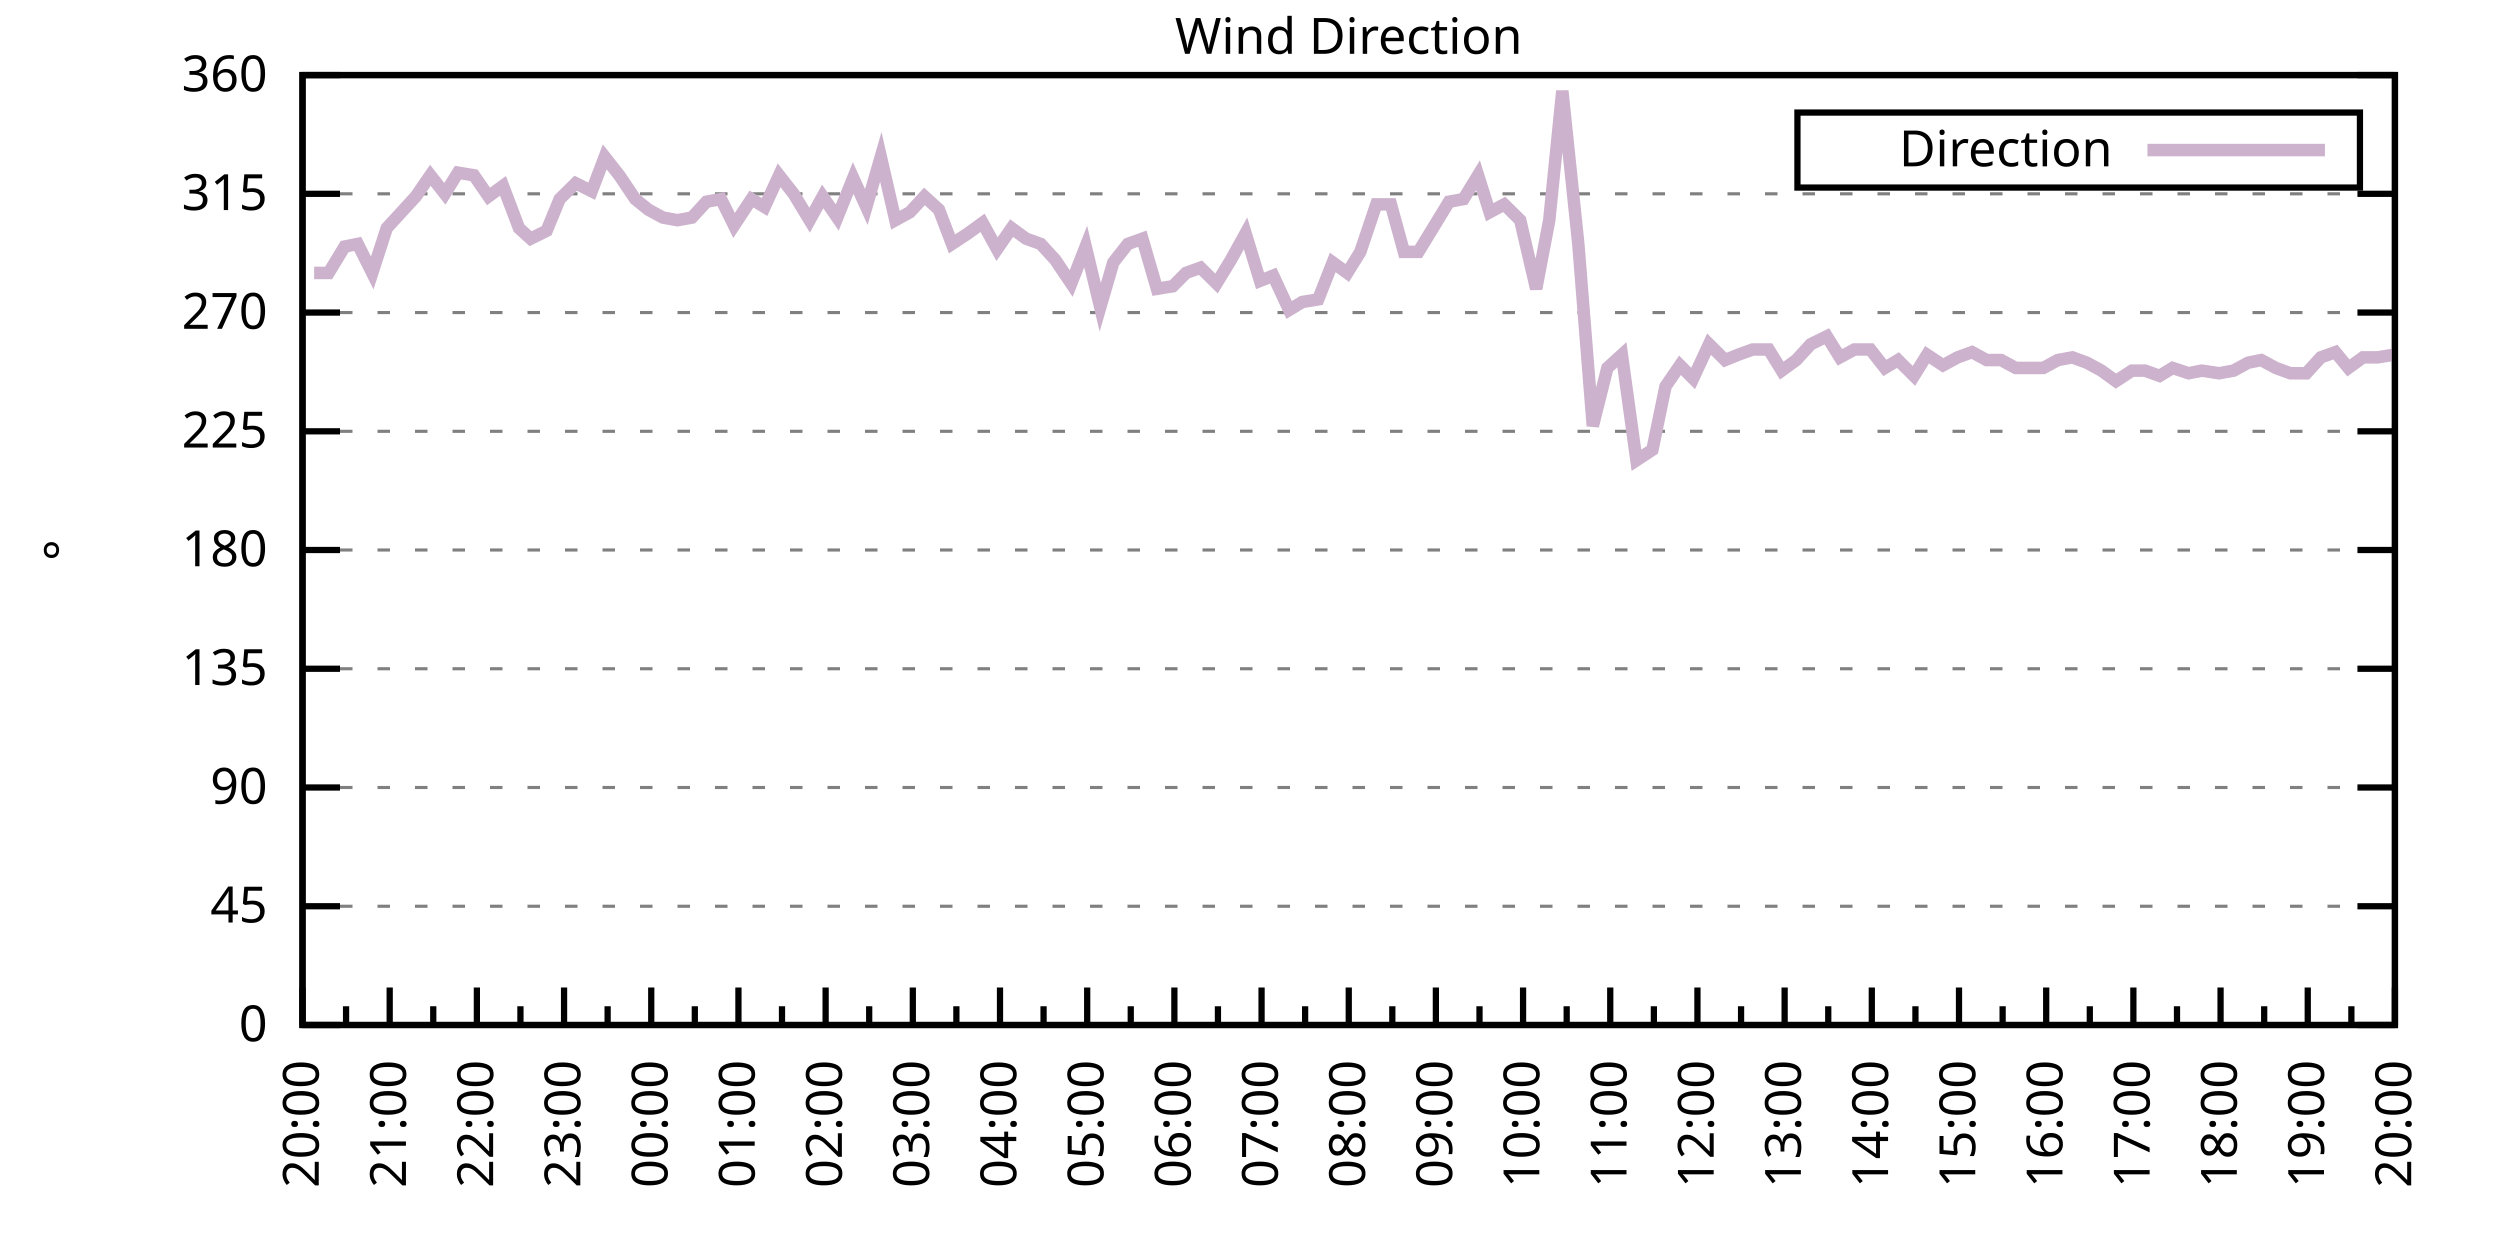
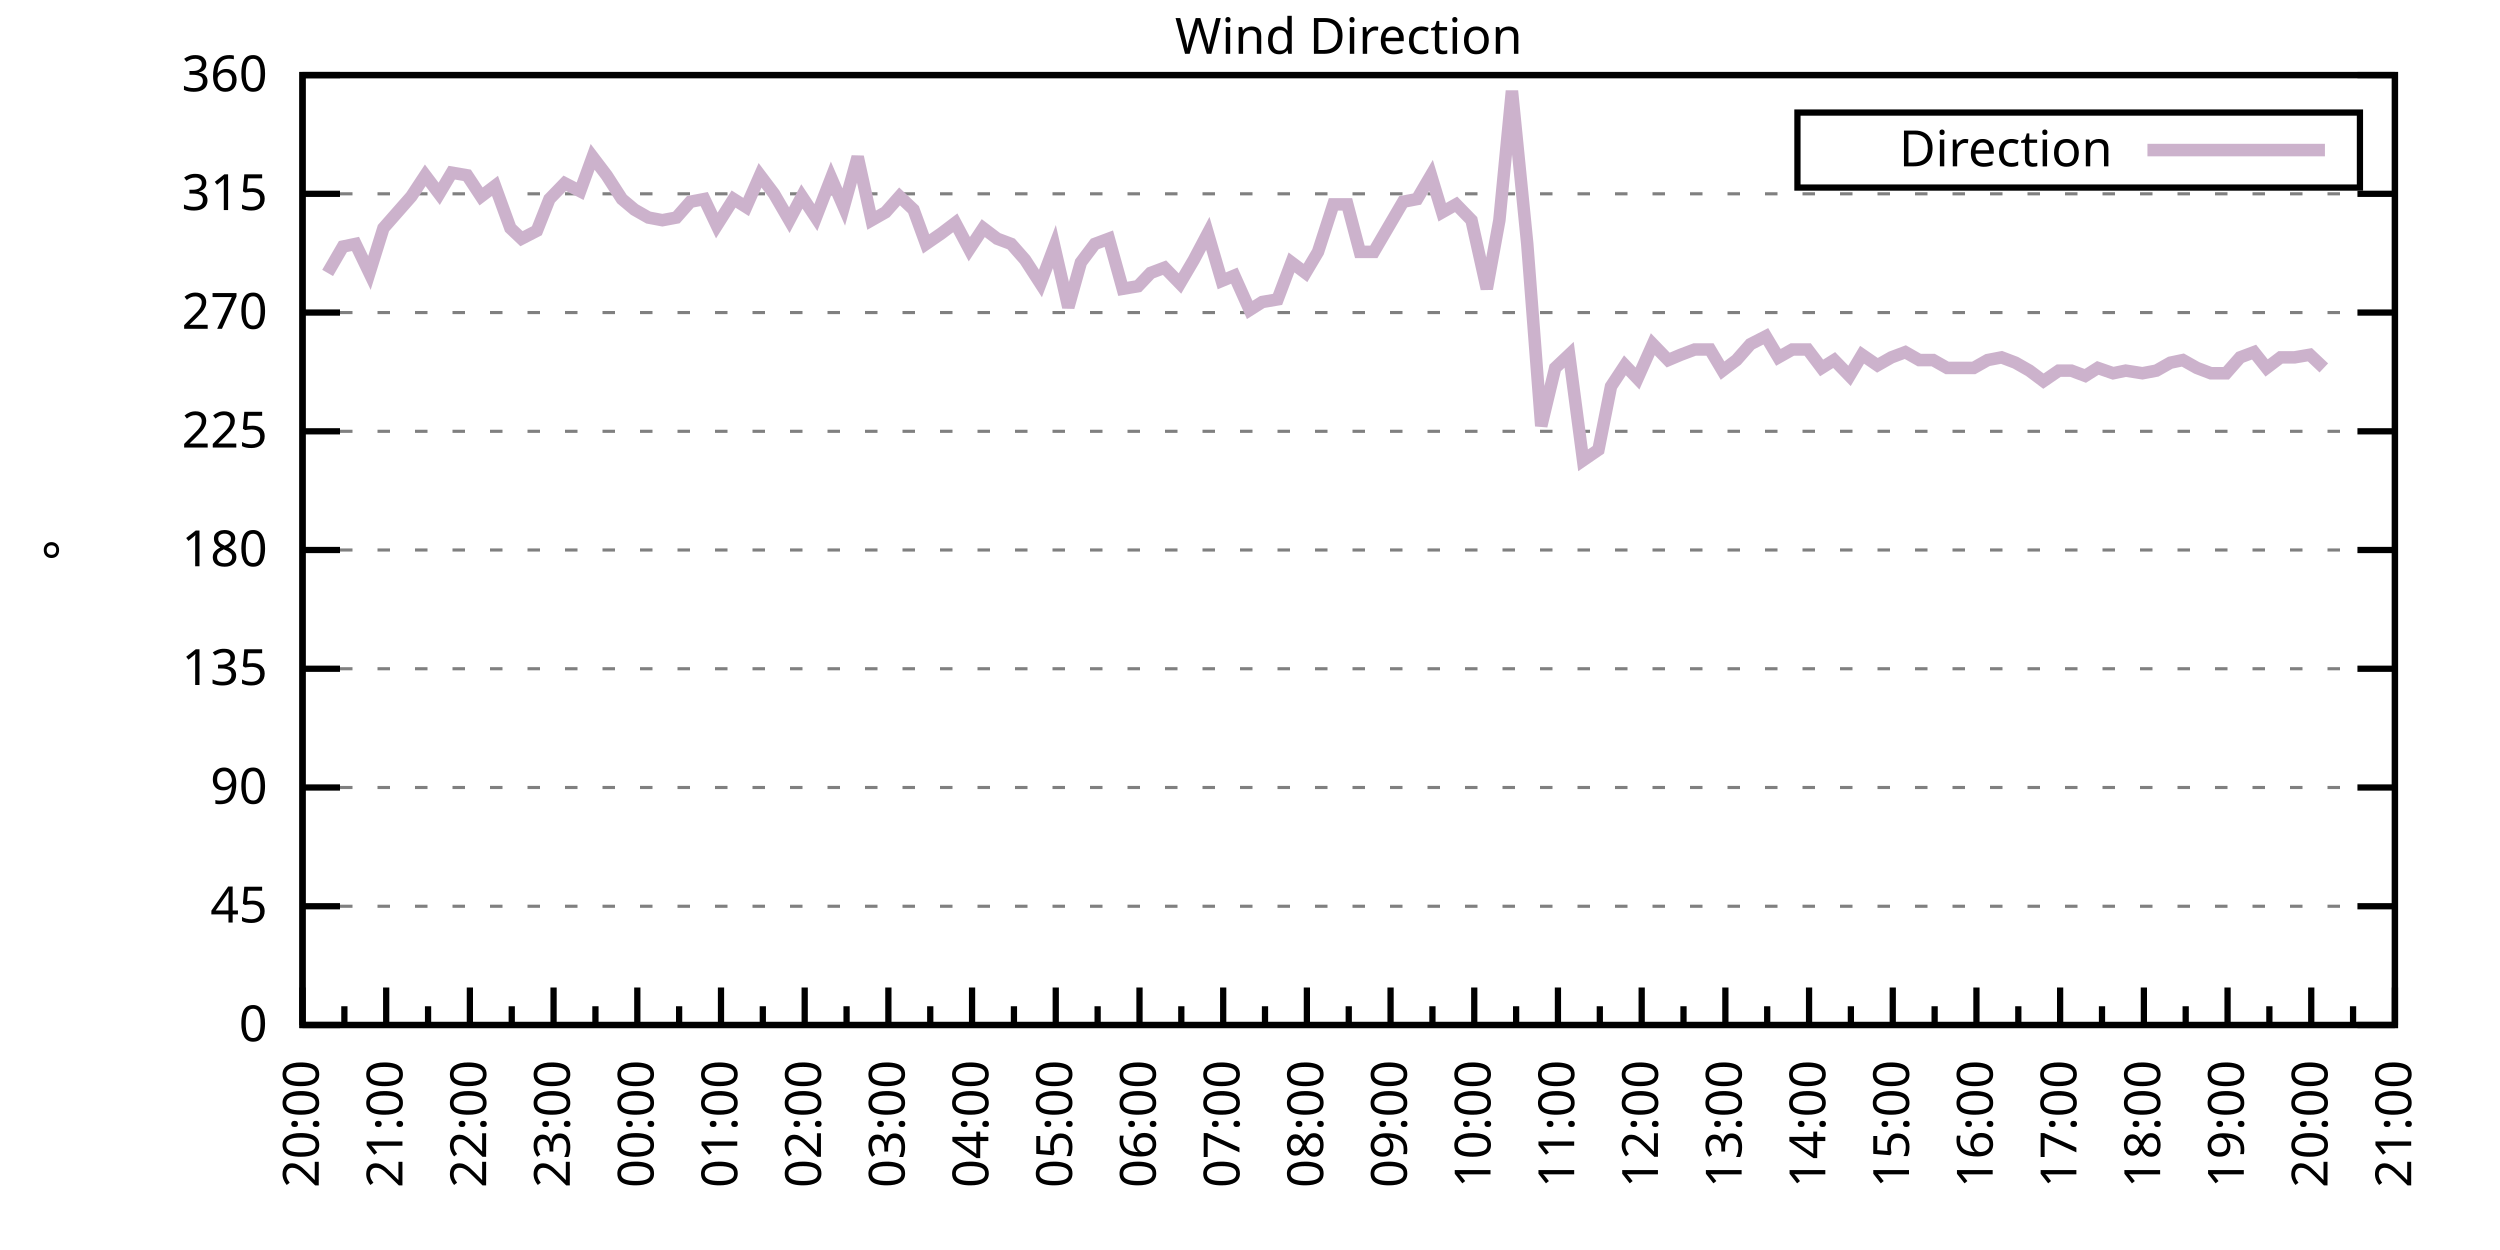
<svg xmlns="http://www.w3.org/2000/svg" xmlns:xlink="http://www.w3.org/1999/xlink" width="400" height="200" viewBox="0 0 400 200">
  <g id="gnuplot_canvas">
    <rect x="0" y="0" width="400" height="200" fill="none" />
    <defs>
      <circle id="gpDot" r="0.5" stroke-width="0.5" stroke="currentColor" />
      <path id="gpPt0" stroke-width="0.333" stroke="currentColor" d="M-1,0 h2 M0,-1 v2" />
      <path id="gpPt1" stroke-width="0.333" stroke="currentColor" d="M-1,-1 L1,1 M1,-1 L-1,1" />
      <path id="gpPt2" stroke-width="0.333" stroke="currentColor" d="M-1,0 L1,0 M0,-1 L0,1 M-1,-1 L1,1 M-1,1 L1,-1" />
      <rect id="gpPt3" stroke-width="0.333" stroke="currentColor" x="-1" y="-1" width="2" height="2" />
      <rect id="gpPt4" stroke-width="0.333" stroke="currentColor" fill="currentColor" x="-1" y="-1" width="2" height="2" />
      <circle id="gpPt5" stroke-width="0.333" stroke="currentColor" cx="0" cy="0" r="1" />
      <use xlink:href="#gpPt5" id="gpPt6" fill="currentColor" stroke="none" />
      <path id="gpPt7" stroke-width="0.333" stroke="currentColor" d="M0,-1.33 L-1.33,0.67 L1.33,0.67 z" />
      <use xlink:href="#gpPt7" id="gpPt8" fill="currentColor" stroke="none" />
      <use xlink:href="#gpPt7" id="gpPt9" stroke="currentColor" transform="rotate(180)" />
      <use xlink:href="#gpPt9" id="gpPt10" fill="currentColor" stroke="none" />
      <use xlink:href="#gpPt3" id="gpPt11" stroke="currentColor" transform="rotate(45)" />
      <use xlink:href="#gpPt11" id="gpPt12" fill="currentColor" stroke="none" />
      <path id="gpPt13" stroke-width="0.333" stroke="currentColor" d="M0,1.330 L1.265,0.411 L0.782,-1.067 L-0.782,-1.076 L-1.265,0.411 z" />
      <use xlink:href="#gpPt13" id="gpPt14" fill="currentColor" stroke="none" />
      <filter id="textbox" filterUnits="objectBoundingBox" x="0" y="0" height="1" width="1">
        <feFlood flood-color="white" flood-opacity="1" result="bgnd" />
        <feComposite in="SourceGraphic" in2="bgnd" operator="atop" />
      </filter>
      <filter id="greybox" filterUnits="objectBoundingBox" x="0" y="0" height="1" width="1">
        <feFlood flood-color="lightgrey" flood-opacity="1" result="grey" />
        <feComposite in="SourceGraphic" in2="grey" operator="atop" />
      </filter>
    </defs>
    <g fill="none" color="white" stroke="currentColor" stroke-width="1.00" stroke-linecap="butt" stroke-linejoin="miter">
</g>
    <g fill="none" color="black" stroke="currentColor" stroke-width="1.00" stroke-linecap="butt" stroke-linejoin="miter">
      <g stroke="none" shape-rendering="crispEdges">
        <polygon fill="rgb(255, 255, 255)" points="48.40,164.00 383.18,164.00 383.18,12.02 48.40,12.02 " />
      </g>
    </g>
    <g fill="none" color="black" stroke="currentColor" stroke-width="1.00" stroke-linecap="butt" stroke-linejoin="miter">
</g>
    <g fill="none" color="black" stroke="black" stroke-width="0.50" stroke-linecap="butt" stroke-linejoin="miter">
</g>
    <g fill="none" color="gray" stroke="currentColor" stroke-width="0.50" stroke-linecap="butt" stroke-linejoin="miter">
      <path stroke="gray" stroke-dasharray="2,4" class="gridline" d="M48.40,164.00 L383.19,164.00  " />
    </g>
    <g fill="none" color="gray" stroke="gray" stroke-width="1.00" stroke-linecap="butt" stroke-linejoin="miter">
</g>
    <g fill="none" color="black" stroke="currentColor" stroke-width="1.00" stroke-linecap="butt" stroke-linejoin="miter">
      <path stroke="black" d="M48.40,164.00 L54.40,164.00 M383.19,164.00 L377.19,164.00  " />
      <g transform="translate(42.80,166.60)" stroke="none" fill="black" font-family="Sans" font-size="8.00" text-anchor="end">
        <text>
          <tspan font-family="Sans"> 0</tspan>
        </text>
      </g>
    </g>
    <g fill="none" color="black" stroke="currentColor" stroke-width="1.00" stroke-linecap="butt" stroke-linejoin="miter">
</g>
    <g fill="none" color="black" stroke="black" stroke-width="0.50" stroke-linecap="butt" stroke-linejoin="miter">
</g>
    <g fill="none" color="gray" stroke="currentColor" stroke-width="0.50" stroke-linecap="butt" stroke-linejoin="miter">
      <path stroke="gray" stroke-dasharray="2,4" class="gridline" d="M48.40,145.00 L383.19,145.00  " />
    </g>
    <g fill="none" color="gray" stroke="gray" stroke-width="1.00" stroke-linecap="butt" stroke-linejoin="miter">
</g>
    <g fill="none" color="black" stroke="currentColor" stroke-width="1.00" stroke-linecap="butt" stroke-linejoin="miter">
      <path stroke="black" d="M48.40,145.00 L54.40,145.00 M383.19,145.00 L377.19,145.00  " />
      <g transform="translate(42.80,147.60)" stroke="none" fill="black" font-family="Sans" font-size="8.00" text-anchor="end">
        <text>
          <tspan font-family="Sans"> 45</tspan>
        </text>
      </g>
    </g>
    <g fill="none" color="black" stroke="currentColor" stroke-width="1.00" stroke-linecap="butt" stroke-linejoin="miter">
</g>
    <g fill="none" color="black" stroke="black" stroke-width="0.50" stroke-linecap="butt" stroke-linejoin="miter">
</g>
    <g fill="none" color="gray" stroke="currentColor" stroke-width="0.50" stroke-linecap="butt" stroke-linejoin="miter">
      <path stroke="gray" stroke-dasharray="2,4" class="gridline" d="M48.40,126.00 L383.19,126.00  " />
    </g>
    <g fill="none" color="gray" stroke="gray" stroke-width="1.00" stroke-linecap="butt" stroke-linejoin="miter">
</g>
    <g fill="none" color="black" stroke="currentColor" stroke-width="1.00" stroke-linecap="butt" stroke-linejoin="miter">
      <path stroke="black" d="M48.40,126.00 L54.40,126.00 M383.19,126.00 L377.19,126.00  " />
      <g transform="translate(42.80,128.60)" stroke="none" fill="black" font-family="Sans" font-size="8.00" text-anchor="end">
        <text>
          <tspan font-family="Sans"> 90</tspan>
        </text>
      </g>
    </g>
    <g fill="none" color="black" stroke="currentColor" stroke-width="1.00" stroke-linecap="butt" stroke-linejoin="miter">
</g>
    <g fill="none" color="black" stroke="black" stroke-width="0.50" stroke-linecap="butt" stroke-linejoin="miter">
</g>
    <g fill="none" color="gray" stroke="currentColor" stroke-width="0.50" stroke-linecap="butt" stroke-linejoin="miter">
      <path stroke="gray" stroke-dasharray="2,4" class="gridline" d="M48.40,107.00 L383.19,107.00  " />
    </g>
    <g fill="none" color="gray" stroke="gray" stroke-width="1.00" stroke-linecap="butt" stroke-linejoin="miter">
</g>
    <g fill="none" color="black" stroke="currentColor" stroke-width="1.00" stroke-linecap="butt" stroke-linejoin="miter">
      <path stroke="black" d="M48.40,107.00 L54.40,107.00 M383.19,107.00 L377.19,107.00  " />
      <g transform="translate(42.80,109.60)" stroke="none" fill="black" font-family="Sans" font-size="8.00" text-anchor="end">
        <text>
          <tspan font-family="Sans"> 135</tspan>
        </text>
      </g>
    </g>
    <g fill="none" color="black" stroke="currentColor" stroke-width="1.00" stroke-linecap="butt" stroke-linejoin="miter">
</g>
    <g fill="none" color="black" stroke="black" stroke-width="0.50" stroke-linecap="butt" stroke-linejoin="miter">
</g>
    <g fill="none" color="gray" stroke="currentColor" stroke-width="0.50" stroke-linecap="butt" stroke-linejoin="miter">
      <path stroke="gray" stroke-dasharray="2,4" class="gridline" d="M48.40,88.00 L383.19,88.00  " />
    </g>
    <g fill="none" color="gray" stroke="gray" stroke-width="1.00" stroke-linecap="butt" stroke-linejoin="miter">
</g>
    <g fill="none" color="black" stroke="currentColor" stroke-width="1.00" stroke-linecap="butt" stroke-linejoin="miter">
      <path stroke="black" d="M48.40,88.00 L54.40,88.00 M383.19,88.00 L377.19,88.00  " />
      <g transform="translate(42.80,90.60)" stroke="none" fill="black" font-family="Sans" font-size="8.00" text-anchor="end">
        <text>
          <tspan font-family="Sans"> 180</tspan>
        </text>
      </g>
    </g>
    <g fill="none" color="black" stroke="currentColor" stroke-width="1.00" stroke-linecap="butt" stroke-linejoin="miter">
</g>
    <g fill="none" color="black" stroke="black" stroke-width="0.50" stroke-linecap="butt" stroke-linejoin="miter">
</g>
    <g fill="none" color="gray" stroke="currentColor" stroke-width="0.50" stroke-linecap="butt" stroke-linejoin="miter">
      <path stroke="gray" stroke-dasharray="2,4" class="gridline" d="M48.40,69.01 L383.19,69.01  " />
    </g>
    <g fill="none" color="gray" stroke="gray" stroke-width="1.00" stroke-linecap="butt" stroke-linejoin="miter">
</g>
    <g fill="none" color="black" stroke="currentColor" stroke-width="1.00" stroke-linecap="butt" stroke-linejoin="miter">
      <path stroke="black" d="M48.40,69.01 L54.40,69.01 M383.19,69.01 L377.19,69.01  " />
      <g transform="translate(42.80,71.61)" stroke="none" fill="black" font-family="Sans" font-size="8.00" text-anchor="end">
        <text>
          <tspan font-family="Sans"> 225</tspan>
        </text>
      </g>
    </g>
    <g fill="none" color="black" stroke="currentColor" stroke-width="1.00" stroke-linecap="butt" stroke-linejoin="miter">
</g>
    <g fill="none" color="black" stroke="black" stroke-width="0.50" stroke-linecap="butt" stroke-linejoin="miter">
</g>
    <g fill="none" color="gray" stroke="currentColor" stroke-width="0.50" stroke-linecap="butt" stroke-linejoin="miter">
      <path stroke="gray" stroke-dasharray="2,4" class="gridline" d="M48.40,50.01 L383.19,50.01  " />
    </g>
    <g fill="none" color="gray" stroke="gray" stroke-width="1.00" stroke-linecap="butt" stroke-linejoin="miter">
</g>
    <g fill="none" color="black" stroke="currentColor" stroke-width="1.00" stroke-linecap="butt" stroke-linejoin="miter">
      <path stroke="black" d="M48.40,50.01 L54.40,50.01 M383.19,50.01 L377.19,50.01  " />
      <g transform="translate(42.80,52.61)" stroke="none" fill="black" font-family="Sans" font-size="8.00" text-anchor="end">
        <text>
          <tspan font-family="Sans"> 270</tspan>
        </text>
      </g>
    </g>
    <g fill="none" color="black" stroke="currentColor" stroke-width="1.00" stroke-linecap="butt" stroke-linejoin="miter">
</g>
    <g fill="none" color="black" stroke="black" stroke-width="0.50" stroke-linecap="butt" stroke-linejoin="miter">
</g>
    <g fill="none" color="gray" stroke="currentColor" stroke-width="0.50" stroke-linecap="butt" stroke-linejoin="miter">
      <path stroke="gray" stroke-dasharray="2,4" class="gridline" d="M48.40,31.01 L383.19,31.01  " />
    </g>
    <g fill="none" color="gray" stroke="gray" stroke-width="1.00" stroke-linecap="butt" stroke-linejoin="miter">
</g>
    <g fill="none" color="black" stroke="currentColor" stroke-width="1.00" stroke-linecap="butt" stroke-linejoin="miter">
      <path stroke="black" d="M48.40,31.01 L54.40,31.01 M383.19,31.01 L377.19,31.01  " />
      <g transform="translate(42.80,33.61)" stroke="none" fill="black" font-family="Sans" font-size="8.00" text-anchor="end">
        <text>
          <tspan font-family="Sans"> 315</tspan>
        </text>
      </g>
    </g>
    <g fill="none" color="black" stroke="currentColor" stroke-width="1.00" stroke-linecap="butt" stroke-linejoin="miter">
</g>
    <g fill="none" color="black" stroke="black" stroke-width="0.50" stroke-linecap="butt" stroke-linejoin="miter">
</g>
    <g fill="none" color="gray" stroke="currentColor" stroke-width="0.50" stroke-linecap="butt" stroke-linejoin="miter">
      <path stroke="gray" stroke-dasharray="2,4" class="gridline" d="M48.40,12.01 L383.19,12.01  " />
    </g>
    <g fill="none" color="gray" stroke="gray" stroke-width="1.00" stroke-linecap="butt" stroke-linejoin="miter">
</g>
    <g fill="none" color="black" stroke="currentColor" stroke-width="1.00" stroke-linecap="butt" stroke-linejoin="miter">
      <path stroke="black" d="M48.40,12.01 L54.40,12.01 M383.19,12.01 L377.19,12.01  " />
      <g transform="translate(42.80,14.61)" stroke="none" fill="black" font-family="Sans" font-size="8.00" text-anchor="end">
        <text>
          <tspan font-family="Sans"> 360</tspan>
        </text>
      </g>
    </g>
    <g fill="none" color="black" stroke="currentColor" stroke-width="1.00" stroke-linecap="butt" stroke-linejoin="miter">
      <path stroke="black" d="M48.40,164.00 L48.40,158.00  " />
      <g transform="translate(51.00,169.60) rotate(270)" stroke="none" fill="black" font-family="Sans" font-size="8.00" text-anchor="end">
        <text>
          <tspan font-family="Sans">20:00</tspan>
        </text>
      </g>
    </g>
    <g fill="none" color="black" stroke="currentColor" stroke-width="1.00" stroke-linecap="butt" stroke-linejoin="miter">
-       <path stroke="black" d="M55.37,164.00 L55.37,161.00 M62.35,164.00 L62.35,158.00  " />
-       <g transform="translate(64.95,169.60) rotate(270)" stroke="none" fill="black" font-family="Sans" font-size="8.00" text-anchor="end">
+       <path stroke="black" d="M55.10,164.00 L55.10,161.00 M61.79,164.00 L61.79,158.00  " />
+       <g transform="translate(64.39,169.60) rotate(270)" stroke="none" fill="black" font-family="Sans" font-size="8.00" text-anchor="end">
        <text>
          <tspan font-family="Sans">21:00</tspan>
        </text>
      </g>
    </g>
    <g fill="none" color="black" stroke="currentColor" stroke-width="1.00" stroke-linecap="butt" stroke-linejoin="miter">
-       <path stroke="black" d="M69.32,164.00 L69.32,161.00 M76.30,164.00 L76.30,158.00  " />
-       <g transform="translate(78.90,169.60) rotate(270)" stroke="none" fill="black" font-family="Sans" font-size="8.00" text-anchor="end">
+       <path stroke="black" d="M68.49,164.00 L68.49,161.00 M75.18,164.00 L75.18,158.00  " />
+       <g transform="translate(77.78,169.60) rotate(270)" stroke="none" fill="black" font-family="Sans" font-size="8.00" text-anchor="end">
        <text>
          <tspan font-family="Sans">22:00</tspan>
        </text>
      </g>
    </g>
    <g fill="none" color="black" stroke="currentColor" stroke-width="1.00" stroke-linecap="butt" stroke-linejoin="miter">
-       <path stroke="black" d="M83.27,164.00 L83.27,161.00 M90.25,164.00 L90.25,158.00  " />
-       <g transform="translate(92.85,169.60) rotate(270)" stroke="none" fill="black" font-family="Sans" font-size="8.00" text-anchor="end">
+       <path stroke="black" d="M81.88,164.00 L81.88,161.00 M88.57,164.00 L88.57,158.00  " />
+       <g transform="translate(91.17,169.60) rotate(270)" stroke="none" fill="black" font-family="Sans" font-size="8.00" text-anchor="end">
        <text>
          <tspan font-family="Sans">23:00</tspan>
        </text>
      </g>
    </g>
    <g fill="none" color="black" stroke="currentColor" stroke-width="1.00" stroke-linecap="butt" stroke-linejoin="miter">
-       <path stroke="black" d="M97.22,164.00 L97.22,161.00 M104.20,164.00 L104.20,158.00  " />
-       <g transform="translate(106.80,169.60) rotate(270)" stroke="none" fill="black" font-family="Sans" font-size="8.00" text-anchor="end">
+       <path stroke="black" d="M95.27,164.00 L95.27,161.00 M101.97,164.00 L101.97,158.00  " />
+       <g transform="translate(104.57,169.60) rotate(270)" stroke="none" fill="black" font-family="Sans" font-size="8.00" text-anchor="end">
        <text>
          <tspan font-family="Sans">00:00</tspan>
        </text>
      </g>
    </g>
    <g fill="none" color="black" stroke="currentColor" stroke-width="1.00" stroke-linecap="butt" stroke-linejoin="miter">
-       <path stroke="black" d="M111.17,164.00 L111.17,161.00 M118.15,164.00 L118.15,158.00  " />
-       <g transform="translate(120.75,169.60) rotate(270)" stroke="none" fill="black" font-family="Sans" font-size="8.00" text-anchor="end">
+       <path stroke="black" d="M108.66,164.00 L108.66,161.00 M115.36,164.00 L115.36,158.00  " />
+       <g transform="translate(117.96,169.60) rotate(270)" stroke="none" fill="black" font-family="Sans" font-size="8.00" text-anchor="end">
        <text>
          <tspan font-family="Sans">01:00</tspan>
        </text>
      </g>
    </g>
    <g fill="none" color="black" stroke="currentColor" stroke-width="1.00" stroke-linecap="butt" stroke-linejoin="miter">
-       <path stroke="black" d="M125.12,164.00 L125.12,161.00 M132.10,164.00 L132.10,158.00  " />
-       <g transform="translate(134.70,169.60) rotate(270)" stroke="none" fill="black" font-family="Sans" font-size="8.00" text-anchor="end">
+       <path stroke="black" d="M122.05,164.00 L122.05,161.00 M128.75,164.00 L128.75,158.00  " />
+       <g transform="translate(131.35,169.60) rotate(270)" stroke="none" fill="black" font-family="Sans" font-size="8.00" text-anchor="end">
        <text>
          <tspan font-family="Sans">02:00</tspan>
        </text>
      </g>
    </g>
    <g fill="none" color="black" stroke="currentColor" stroke-width="1.00" stroke-linecap="butt" stroke-linejoin="miter">
-       <path stroke="black" d="M139.07,164.00 L139.07,161.00 M146.05,164.00 L146.05,158.00  " />
-       <g transform="translate(148.65,169.60) rotate(270)" stroke="none" fill="black" font-family="Sans" font-size="8.00" text-anchor="end">
+       <path stroke="black" d="M135.45,164.00 L135.45,161.00 M142.14,164.00 L142.14,158.00  " />
+       <g transform="translate(144.74,169.60) rotate(270)" stroke="none" fill="black" font-family="Sans" font-size="8.00" text-anchor="end">
        <text>
          <tspan font-family="Sans">03:00</tspan>
        </text>
      </g>
    </g>
    <g fill="none" color="black" stroke="currentColor" stroke-width="1.00" stroke-linecap="butt" stroke-linejoin="miter">
-       <path stroke="black" d="M153.02,164.00 L153.02,161.00 M160.00,164.00 L160.00,158.00  " />
-       <g transform="translate(162.60,169.60) rotate(270)" stroke="none" fill="black" font-family="Sans" font-size="8.00" text-anchor="end">
+       <path stroke="black" d="M148.84,164.00 L148.84,161.00 M155.53,164.00 L155.53,158.00  " />
+       <g transform="translate(158.13,169.60) rotate(270)" stroke="none" fill="black" font-family="Sans" font-size="8.00" text-anchor="end">
        <text>
          <tspan font-family="Sans">04:00</tspan>
        </text>
      </g>
    </g>
    <g fill="none" color="black" stroke="currentColor" stroke-width="1.00" stroke-linecap="butt" stroke-linejoin="miter">
-       <path stroke="black" d="M166.97,164.00 L166.97,161.00 M173.95,164.00 L173.95,158.00  " />
-       <g transform="translate(176.55,169.60) rotate(270)" stroke="none" fill="black" font-family="Sans" font-size="8.00" text-anchor="end">
+       <path stroke="black" d="M162.23,164.00 L162.23,161.00 M168.92,164.00 L168.92,158.00  " />
+       <g transform="translate(171.52,169.60) rotate(270)" stroke="none" fill="black" font-family="Sans" font-size="8.00" text-anchor="end">
        <text>
          <tspan font-family="Sans">05:00</tspan>
        </text>
      </g>
    </g>
    <g fill="none" color="black" stroke="currentColor" stroke-width="1.00" stroke-linecap="butt" stroke-linejoin="miter">
-       <path stroke="black" d="M180.92,164.00 L180.92,161.00 M187.90,164.00 L187.90,158.00  " />
-       <g transform="translate(190.50,169.60) rotate(270)" stroke="none" fill="black" font-family="Sans" font-size="8.00" text-anchor="end">
+       <path stroke="black" d="M175.62,164.00 L175.62,161.00 M182.32,164.00 L182.32,158.00  " />
+       <g transform="translate(184.92,169.60) rotate(270)" stroke="none" fill="black" font-family="Sans" font-size="8.00" text-anchor="end">
        <text>
          <tspan font-family="Sans">06:00</tspan>
        </text>
      </g>
    </g>
    <g fill="none" color="black" stroke="currentColor" stroke-width="1.00" stroke-linecap="butt" stroke-linejoin="miter">
-       <path stroke="black" d="M194.87,164.00 L194.87,161.00 M201.85,164.00 L201.85,158.00  " />
-       <g transform="translate(204.45,169.60) rotate(270)" stroke="none" fill="black" font-family="Sans" font-size="8.00" text-anchor="end">
+       <path stroke="black" d="M189.01,164.00 L189.01,161.00 M195.71,164.00 L195.71,158.00  " />
+       <g transform="translate(198.31,169.60) rotate(270)" stroke="none" fill="black" font-family="Sans" font-size="8.00" text-anchor="end">
        <text>
          <tspan font-family="Sans">07:00</tspan>
        </text>
      </g>
    </g>
    <g fill="none" color="black" stroke="currentColor" stroke-width="1.00" stroke-linecap="butt" stroke-linejoin="miter">
-       <path stroke="black" d="M208.82,164.00 L208.82,161.00 M215.80,164.00 L215.80,158.00  " />
-       <g transform="translate(218.40,169.60) rotate(270)" stroke="none" fill="black" font-family="Sans" font-size="8.00" text-anchor="end">
+       <path stroke="black" d="M202.40,164.00 L202.40,161.00 M209.10,164.00 L209.10,158.00  " />
+       <g transform="translate(211.70,169.60) rotate(270)" stroke="none" fill="black" font-family="Sans" font-size="8.00" text-anchor="end">
        <text>
          <tspan font-family="Sans">08:00</tspan>
        </text>
      </g>
    </g>
    <g fill="none" color="black" stroke="currentColor" stroke-width="1.00" stroke-linecap="butt" stroke-linejoin="miter">
-       <path stroke="black" d="M222.77,164.00 L222.77,161.00 M229.74,164.00 L229.74,158.00  " />
-       <g transform="translate(232.34,169.60) rotate(270)" stroke="none" fill="black" font-family="Sans" font-size="8.00" text-anchor="end">
+       <path stroke="black" d="M215.80,164.00 L215.80,161.00 M222.49,164.00 L222.49,158.00  " />
+       <g transform="translate(225.09,169.60) rotate(270)" stroke="none" fill="black" font-family="Sans" font-size="8.00" text-anchor="end">
        <text>
          <tspan font-family="Sans">09:00</tspan>
        </text>
      </g>
    </g>
    <g fill="none" color="black" stroke="currentColor" stroke-width="1.00" stroke-linecap="butt" stroke-linejoin="miter">
-       <path stroke="black" d="M236.72,164.00 L236.72,161.00 M243.69,164.00 L243.69,158.00  " />
-       <g transform="translate(246.29,169.60) rotate(270)" stroke="none" fill="black" font-family="Sans" font-size="8.00" text-anchor="end">
+       <path stroke="black" d="M229.19,164.00 L229.19,161.00 M235.88,164.00 L235.88,158.00  " />
+       <g transform="translate(238.48,169.60) rotate(270)" stroke="none" fill="black" font-family="Sans" font-size="8.00" text-anchor="end">
        <text>
          <tspan font-family="Sans">10:00</tspan>
        </text>
      </g>
    </g>
    <g fill="none" color="black" stroke="currentColor" stroke-width="1.00" stroke-linecap="butt" stroke-linejoin="miter">
-       <path stroke="black" d="M250.67,164.00 L250.67,161.00 M257.64,164.00 L257.64,158.00  " />
-       <g transform="translate(260.24,169.60) rotate(270)" stroke="none" fill="black" font-family="Sans" font-size="8.00" text-anchor="end">
+       <path stroke="black" d="M242.58,164.00 L242.58,161.00 M249.27,164.00 L249.27,158.00  " />
+       <g transform="translate(251.87,169.60) rotate(270)" stroke="none" fill="black" font-family="Sans" font-size="8.00" text-anchor="end">
        <text>
          <tspan font-family="Sans">11:00</tspan>
        </text>
      </g>
    </g>
    <g fill="none" color="black" stroke="currentColor" stroke-width="1.00" stroke-linecap="butt" stroke-linejoin="miter">
-       <path stroke="black" d="M264.62,164.00 L264.62,161.00 M271.59,164.00 L271.59,158.00  " />
-       <g transform="translate(274.19,169.60) rotate(270)" stroke="none" fill="black" font-family="Sans" font-size="8.00" text-anchor="end">
+       <path stroke="black" d="M255.97,164.00 L255.97,161.00 M262.67,164.00 L262.67,158.00  " />
+       <g transform="translate(265.27,169.60) rotate(270)" stroke="none" fill="black" font-family="Sans" font-size="8.00" text-anchor="end">
        <text>
          <tspan font-family="Sans">12:00</tspan>
        </text>
      </g>
    </g>
    <g fill="none" color="black" stroke="currentColor" stroke-width="1.00" stroke-linecap="butt" stroke-linejoin="miter">
-       <path stroke="black" d="M278.57,164.00 L278.57,161.00 M285.54,164.00 L285.54,158.00  " />
-       <g transform="translate(288.14,169.60) rotate(270)" stroke="none" fill="black" font-family="Sans" font-size="8.00" text-anchor="end">
+       <path stroke="black" d="M269.36,164.00 L269.36,161.00 M276.06,164.00 L276.06,158.00  " />
+       <g transform="translate(278.66,169.60) rotate(270)" stroke="none" fill="black" font-family="Sans" font-size="8.00" text-anchor="end">
        <text>
          <tspan font-family="Sans">13:00</tspan>
        </text>
      </g>
    </g>
    <g fill="none" color="black" stroke="currentColor" stroke-width="1.00" stroke-linecap="butt" stroke-linejoin="miter">
-       <path stroke="black" d="M292.52,164.00 L292.52,161.00 M299.49,164.00 L299.49,158.00  " />
-       <g transform="translate(302.09,169.60) rotate(270)" stroke="none" fill="black" font-family="Sans" font-size="8.00" text-anchor="end">
+       <path stroke="black" d="M282.75,164.00 L282.75,161.00 M289.45,164.00 L289.45,158.00  " />
+       <g transform="translate(292.05,169.60) rotate(270)" stroke="none" fill="black" font-family="Sans" font-size="8.00" text-anchor="end">
        <text>
          <tspan font-family="Sans">14:00</tspan>
        </text>
      </g>
    </g>
    <g fill="none" color="black" stroke="currentColor" stroke-width="1.00" stroke-linecap="butt" stroke-linejoin="miter">
-       <path stroke="black" d="M306.47,164.00 L306.47,161.00 M313.44,164.00 L313.44,158.00  " />
-       <g transform="translate(316.04,169.60) rotate(270)" stroke="none" fill="black" font-family="Sans" font-size="8.00" text-anchor="end">
+       <path stroke="black" d="M296.14,164.00 L296.14,161.00 M302.84,164.00 L302.84,158.00  " />
+       <g transform="translate(305.44,169.60) rotate(270)" stroke="none" fill="black" font-family="Sans" font-size="8.00" text-anchor="end">
        <text>
          <tspan font-family="Sans">15:00</tspan>
        </text>
      </g>
    </g>
    <g fill="none" color="black" stroke="currentColor" stroke-width="1.00" stroke-linecap="butt" stroke-linejoin="miter">
-       <path stroke="black" d="M320.42,164.00 L320.42,161.00 M327.39,164.00 L327.39,158.00  " />
-       <g transform="translate(329.99,169.60) rotate(270)" stroke="none" fill="black" font-family="Sans" font-size="8.00" text-anchor="end">
+       <path stroke="black" d="M309.54,164.00 L309.54,161.00 M316.23,164.00 L316.23,158.00  " />
+       <g transform="translate(318.83,169.60) rotate(270)" stroke="none" fill="black" font-family="Sans" font-size="8.00" text-anchor="end">
        <text>
          <tspan font-family="Sans">16:00</tspan>
        </text>
      </g>
    </g>
    <g fill="none" color="black" stroke="currentColor" stroke-width="1.00" stroke-linecap="butt" stroke-linejoin="miter">
-       <path stroke="black" d="M334.37,164.00 L334.37,161.00 M341.34,164.00 L341.34,158.00  " />
-       <g transform="translate(343.94,169.60) rotate(270)" stroke="none" fill="black" font-family="Sans" font-size="8.00" text-anchor="end">
+       <path stroke="black" d="M322.93,164.00 L322.93,161.00 M329.62,164.00 L329.62,158.00  " />
+       <g transform="translate(332.22,169.60) rotate(270)" stroke="none" fill="black" font-family="Sans" font-size="8.00" text-anchor="end">
        <text>
          <tspan font-family="Sans">17:00</tspan>
        </text>
      </g>
    </g>
    <g fill="none" color="black" stroke="currentColor" stroke-width="1.00" stroke-linecap="butt" stroke-linejoin="miter">
-       <path stroke="black" d="M348.32,164.00 L348.32,161.00 M355.29,164.00 L355.29,158.00  " />
-       <g transform="translate(357.89,169.60) rotate(270)" stroke="none" fill="black" font-family="Sans" font-size="8.00" text-anchor="end">
+       <path stroke="black" d="M336.32,164.00 L336.32,161.00 M343.02,164.00 L343.02,158.00  " />
+       <g transform="translate(345.62,169.60) rotate(270)" stroke="none" fill="black" font-family="Sans" font-size="8.00" text-anchor="end">
        <text>
          <tspan font-family="Sans">18:00</tspan>
        </text>
      </g>
    </g>
    <g fill="none" color="black" stroke="currentColor" stroke-width="1.00" stroke-linecap="butt" stroke-linejoin="miter">
-       <path stroke="black" d="M362.27,164.00 L362.27,161.00 M369.24,164.00 L369.24,158.00  " />
-       <g transform="translate(371.84,169.60) rotate(270)" stroke="none" fill="black" font-family="Sans" font-size="8.00" text-anchor="end">
+       <path stroke="black" d="M349.71,164.00 L349.71,161.00 M356.41,164.00 L356.41,158.00  " />
+       <g transform="translate(359.01,169.60) rotate(270)" stroke="none" fill="black" font-family="Sans" font-size="8.00" text-anchor="end">
        <text>
          <tspan font-family="Sans">19:00</tspan>
        </text>
      </g>
    </g>
    <g fill="none" color="black" stroke="currentColor" stroke-width="1.00" stroke-linecap="butt" stroke-linejoin="miter">
-       <path stroke="black" d="M376.22,164.00 L376.22,161.00 M383.19,164.00 L383.19,158.00  " />
+       <path stroke="black" d="M363.10,164.00 L363.10,161.00 M369.80,164.00 L369.80,158.00  " />
+       <g transform="translate(372.40,169.60) rotate(270)" stroke="none" fill="black" font-family="Sans" font-size="8.00" text-anchor="end">
+         <text>
+           <tspan font-family="Sans">20:00</tspan>
+         </text>
+       </g>
+     </g>
+     <g fill="none" color="black" stroke="currentColor" stroke-width="1.00" stroke-linecap="butt" stroke-linejoin="miter">
+       <path stroke="black" d="M376.49,164.00 L376.49,161.00 M383.19,164.00 L383.19,158.00  " />
      <g transform="translate(385.79,169.60) rotate(270)" stroke="none" fill="black" font-family="Sans" font-size="8.00" text-anchor="end">
        <text>
-           <tspan font-family="Sans">20:00</tspan>
+           <tspan font-family="Sans">21:00</tspan>
        </text>
      </g>
    </g>
    <g fill="none" color="black" stroke="currentColor" stroke-width="1.00" stroke-linecap="butt" stroke-linejoin="miter">
</g>
    <g fill="none" color="black" stroke="currentColor" stroke-width="1.00" stroke-linecap="butt" stroke-linejoin="miter">
      <path stroke="black" d="M48.40,12.01 L48.40,164.00 L383.19,164.00 L383.19,12.01 L48.40,12.01 Z  " />
    </g>
    <g fill="none" color="black" stroke="currentColor" stroke-width="1.00" stroke-linecap="butt" stroke-linejoin="miter">
      <g transform="translate(12.80,88.01) rotate(270)" stroke="none" fill="black" font-family="Sans" font-size="8.00" text-anchor="middle">
        <text>
          <tspan font-family="Sans">°</tspan>
        </text>
      </g>
    </g>
    <g fill="none" color="black" stroke="currentColor" stroke-width="1.00" stroke-linecap="butt" stroke-linejoin="miter">
</g>
    <g fill="none" color="black" stroke="currentColor" stroke-width="1.00" stroke-linecap="butt" stroke-linejoin="miter">
      <path stroke="black" d="M287.59,30.01 L287.59,18.01 L377.59,18.01 L377.59,30.01 L287.59,30.01 Z  " />
    </g>
    <g id="Wind_direction_plot_1">
      <g fill="none" color="white" stroke="black" stroke-width="2.00" stroke-linecap="butt" stroke-linejoin="miter">
</g>
      <g fill="none" color="black" stroke="currentColor" stroke-width="2.00" stroke-linecap="butt" stroke-linejoin="miter">
        <g transform="translate(337.99,26.61)" stroke="none" fill="black" font-family="Sans" font-size="8.00" text-anchor="end">
          <text>
            <tspan font-family="Sans">Direction</tspan>
          </text>
        </g>
      </g>
      <g fill="none" color="black" stroke="currentColor" stroke-width="2.00" stroke-linecap="butt" stroke-linejoin="miter">
-         <path stroke="rgb(204, 178, 204)" d="M343.59,24.01 L371.99,24.01 M50.26,43.67 L52.58,43.67 L55.14,39.45 L57.23,39.03 L59.56,43.67 L61.88,36.50   L66.53,31.43 L68.86,28.05 L71.18,31.01 L73.28,27.63 L75.83,28.05 L78.16,31.43 L80.48,29.74 L83.04,36.50   L84.90,38.19 L87.46,36.92 L89.55,31.85 L92.11,29.32 L94.67,30.59 L96.76,25.10 L99.08,28.05 L101.64,31.85   L103.73,33.54 L106.06,34.81 L108.38,35.23 L110.71,34.81 L113.03,32.28 L115.36,31.85 L117.45,36.08 L120.24,31.85   L122.33,33.12 L124.66,28.05 L126.98,31.01 L129.54,35.23 L131.63,31.43 L133.96,34.81 L136.51,28.48 L138.61,33.12   L140.93,25.10 L143.26,35.23 L145.58,33.96 L147.91,31.43 L150.23,33.54 L152.32,39.03 L154.88,37.34 L157.21,35.65   L159.53,39.87 L161.86,36.50 L164.18,38.19 L166.51,39.03 L168.83,41.56 L171.39,45.36 L173.71,39.45 L176.04,49.16   L178.13,41.99 L180.46,39.03 L182.78,38.19 L185.11,46.21 L187.66,45.79 L189.76,43.67 L192.08,42.83 L194.64,45.36   L196.96,41.56 L199.29,37.34 L201.61,44.94 L203.71,44.10 L206.26,49.59 L208.36,48.32 L210.91,47.90 L213.24,41.99   L215.56,43.67 L217.65,40.30 L220.21,32.70 L222.54,32.70 L224.63,40.30 L226.95,40.30 L231.84,32.28 L234.16,31.85   L236.49,28.05 L238.35,33.96 L240.67,32.70 L243.23,35.23 L245.79,46.21 L247.88,35.23 L249.97,14.54 L252.53,39.03   L254.85,68.16 L257.18,58.87 L259.50,56.76 L261.83,73.65 L264.39,71.96 L266.48,61.83 L268.80,58.45 L270.90,60.56   L273.45,55.07 L276.01,57.61 L278.10,56.76 L280.43,55.92 L282.99,55.92 L285.08,59.30 L287.40,57.61 L289.73,55.07   L292.29,53.81 L294.38,57.18 L296.70,55.92 L299.26,55.92 L301.58,58.87 L303.68,57.61 L306.23,60.14 L308.33,56.76   L310.88,58.45 L313.21,57.18 L315.53,56.34 L317.86,57.61 L320.18,57.61 L322.51,58.87 L324.60,58.87 L326.93,58.87   L329.25,57.61 L331.58,57.18 L333.90,58.03 L336.23,59.30 L338.55,60.98 L341.11,59.30 L343.20,59.30 L345.53,60.14   L347.62,58.87 L350.18,59.72 L352.27,59.30 L355.06,59.72 L357.38,59.30 L359.71,58.03 L361.80,57.61 L364.13,58.87   L366.45,59.72 L369.01,59.72 L371.33,57.18 L373.66,56.34 L375.75,58.87 L378.08,57.18 L380.40,57.18 L382.96,56.76    " />
+         <path stroke="rgb(204, 178, 204)" d="M343.59,24.01 L371.99,24.01 M52.42,43.67 L54.87,39.45 L56.88,39.03 L59.11,43.67 L61.35,36.50 L65.81,31.43   L68.04,28.05 L70.27,31.01 L72.28,27.63 L74.74,28.05 L76.97,31.43 L79.20,29.74 L81.66,36.50 L83.44,38.19   L85.90,36.92 L87.91,31.85 L90.36,29.32 L92.82,30.59 L94.82,25.10 L97.06,28.05 L99.51,31.85 L101.52,33.54   L103.75,34.81 L105.98,35.23 L108.22,34.81 L110.45,32.28 L112.68,31.85 L114.69,36.08 L117.37,31.85 L119.38,33.12   L121.61,28.05 L123.84,31.01 L126.29,35.23 L128.30,31.43 L130.54,34.81 L132.99,28.48 L135.00,33.12 L137.23,25.10   L139.46,35.23 L141.69,33.96 L143.93,31.43 L146.16,33.54 L148.17,39.03 L150.62,37.34 L152.85,35.65 L155.09,39.87   L157.32,36.50 L159.55,38.19 L161.78,39.03 L164.01,41.56 L166.47,45.36 L168.70,39.45 L170.93,49.16 L172.94,41.99   L175.17,39.03 L177.41,38.19 L179.64,46.21 L182.09,45.79 L184.10,43.67 L186.33,42.83 L188.79,45.36 L191.02,41.56   L193.25,37.34 L195.48,44.94 L197.49,44.10 L199.95,49.59 L201.96,48.32 L204.41,47.90 L206.64,41.99 L208.88,43.67   L210.88,40.30 L213.34,32.70 L215.57,32.70 L217.58,40.30 L219.81,40.30 L224.50,32.28 L226.73,31.85 L228.96,28.05   L230.75,33.96 L232.98,32.70 L235.44,35.23 L237.89,46.21 L239.90,35.23 L241.91,14.54 L244.36,39.03 L246.60,68.16   L248.83,58.87 L251.06,56.76 L253.29,73.65 L255.75,71.96 L257.76,61.83 L259.99,58.45 L262.00,60.56 L264.45,55.07   L266.91,57.61 L268.92,56.76 L271.15,55.92 L273.60,55.92 L275.61,59.30 L277.84,57.61 L280.07,55.07 L282.53,53.81   L284.54,57.18 L286.77,55.92 L289.23,55.92 L291.46,58.87 L293.47,57.61 L295.92,60.14 L297.93,56.76 L300.39,58.45   L302.62,57.18 L304.85,56.34 L307.08,57.61 L309.31,57.61 L311.54,58.87 L313.55,58.87 L315.79,58.87 L318.02,57.61   L320.25,57.18 L322.48,58.03 L324.71,59.30 L326.95,60.98 L329.40,59.30 L331.41,59.30 L333.64,60.14 L335.65,58.87   L338.10,59.72 L340.11,59.30 L342.79,59.72 L345.02,59.30 L347.26,58.03 L349.26,57.61 L351.50,58.87 L353.73,59.72   L356.18,59.72 L358.42,57.18 L360.65,56.34 L362.66,58.87 L364.89,57.18 L367.12,57.18 L369.58,56.76 L371.81,58.87    " />
      </g>
    </g>
    <g fill="none" color="black" stroke="currentColor" stroke-width="2.00" stroke-linecap="butt" stroke-linejoin="miter">
</g>
    <g fill="none" color="black" stroke="black" stroke-width="1.00" stroke-linecap="butt" stroke-linejoin="miter">
</g>
    <g fill="none" color="black" stroke="currentColor" stroke-width="1.00" stroke-linecap="butt" stroke-linejoin="miter">
      <path stroke="black" d="M48.40,12.01 L48.40,164.00 L383.19,164.00 L383.19,12.01 L48.40,12.01 Z  " />
    </g>
    <g fill="none" color="black" stroke="currentColor" stroke-width="1.00" stroke-linecap="butt" stroke-linejoin="miter">
      <g transform="translate(215.79,8.61)" stroke="none" fill="black" font-family="Sans" font-size="8.00" text-anchor="middle">
        <text>
          <tspan font-family="Sans">Wind Direction</tspan>
        </text>
      </g>
    </g>
    <g fill="none" color="black" stroke="currentColor" stroke-width="1.00" stroke-linecap="butt" stroke-linejoin="miter">
</g>
  </g>
</svg>
